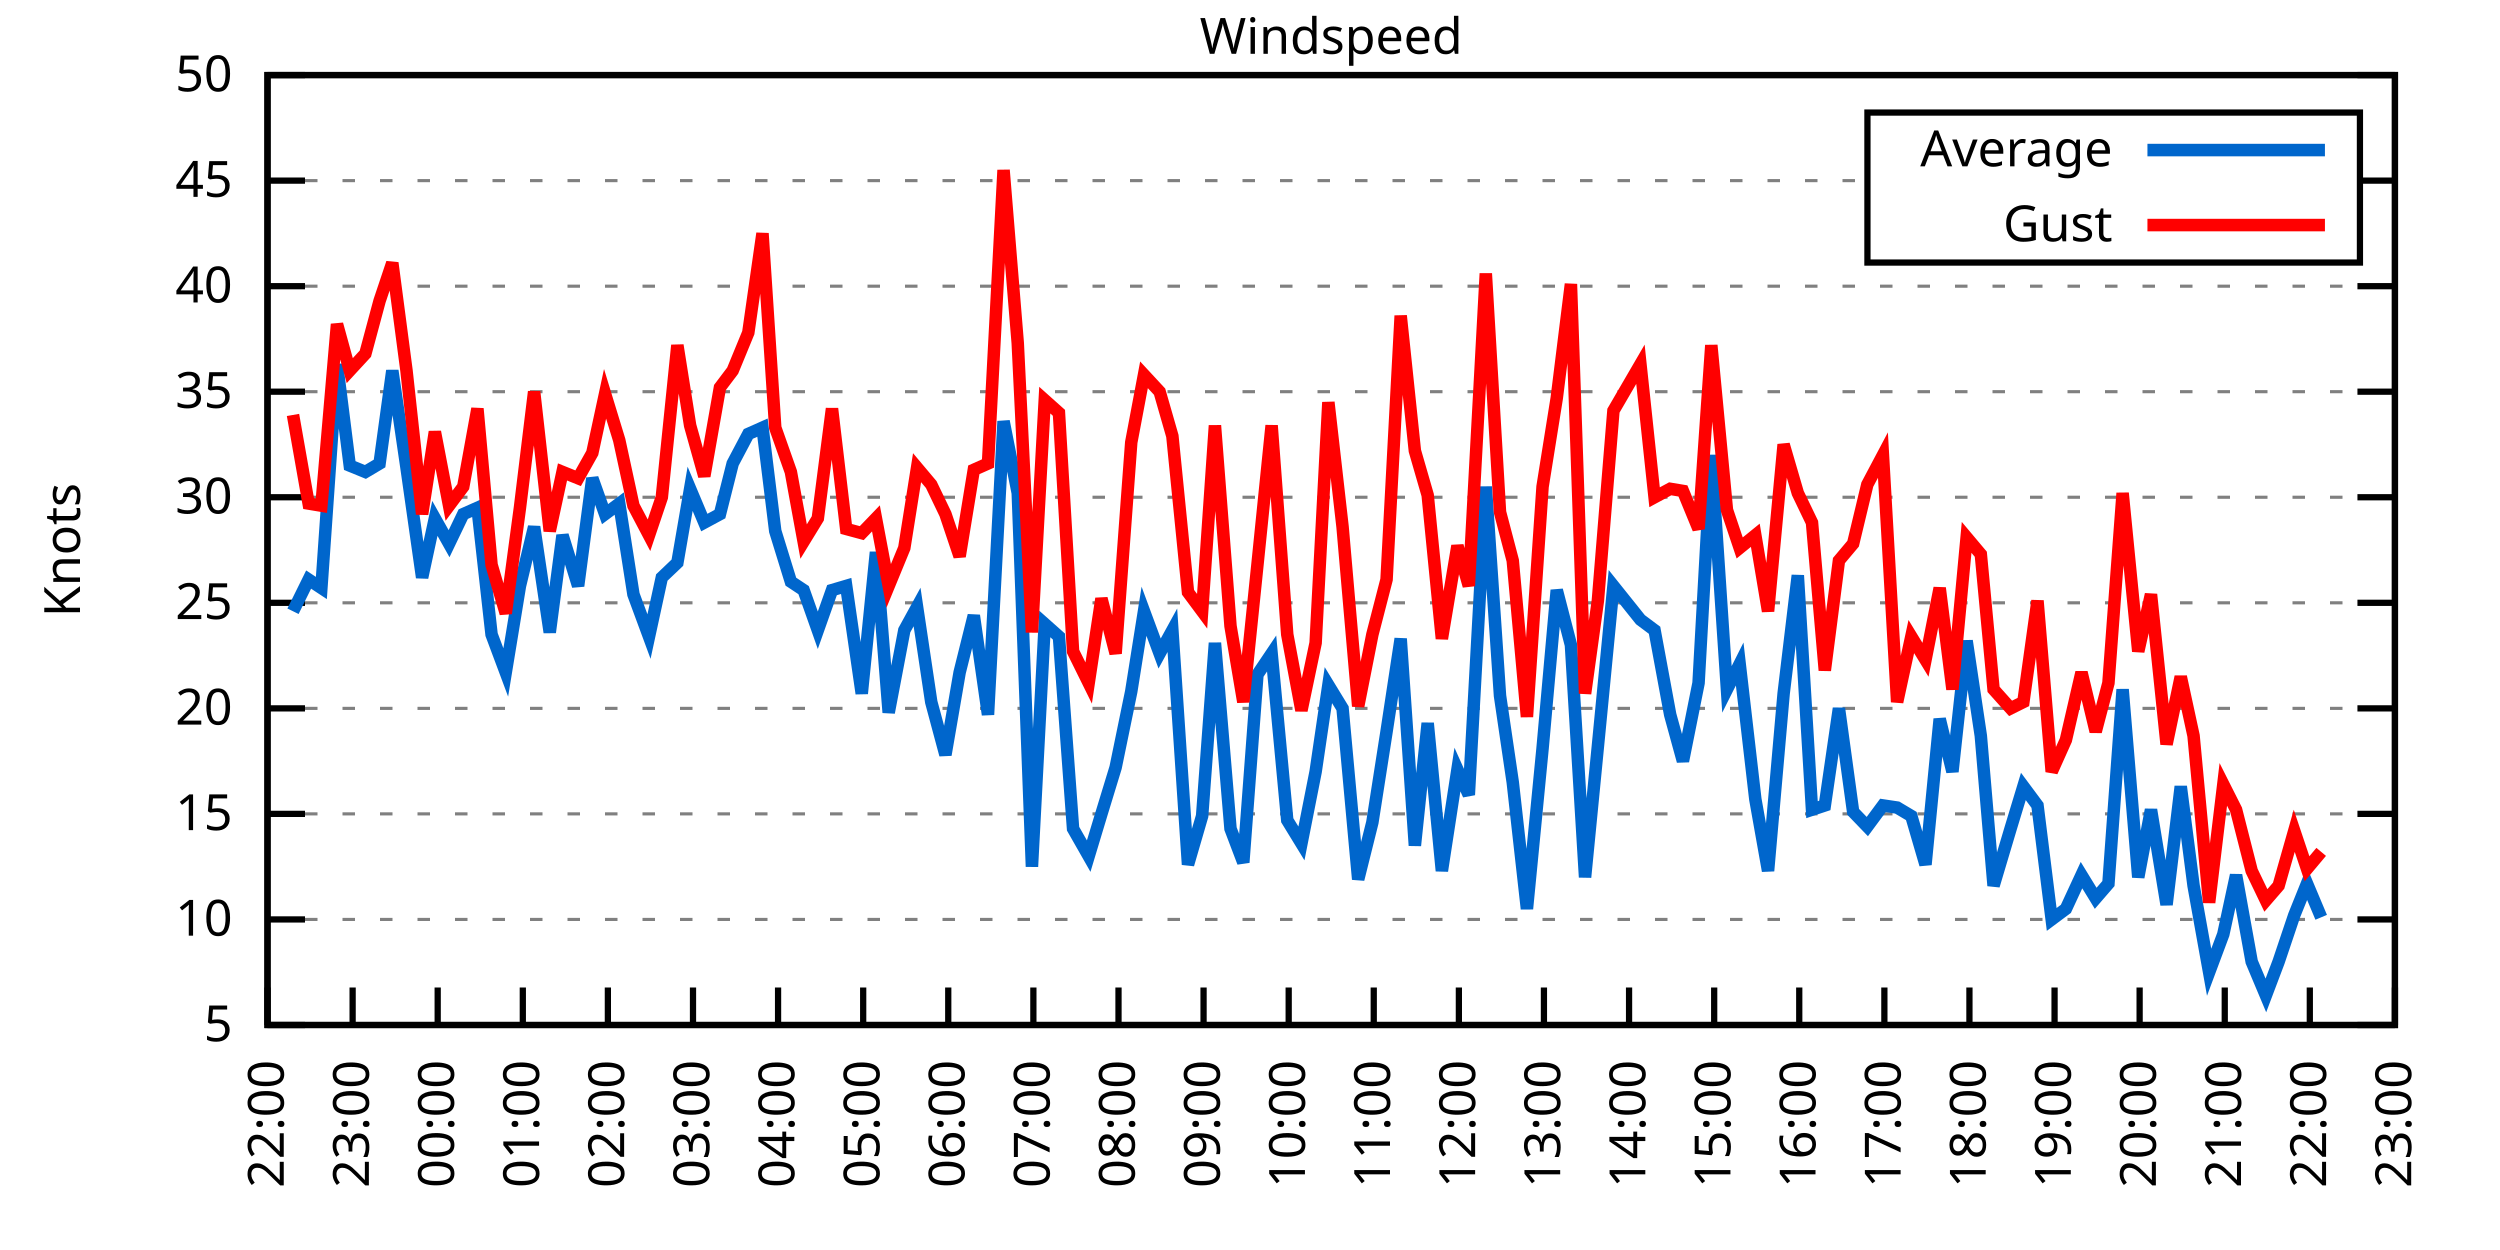
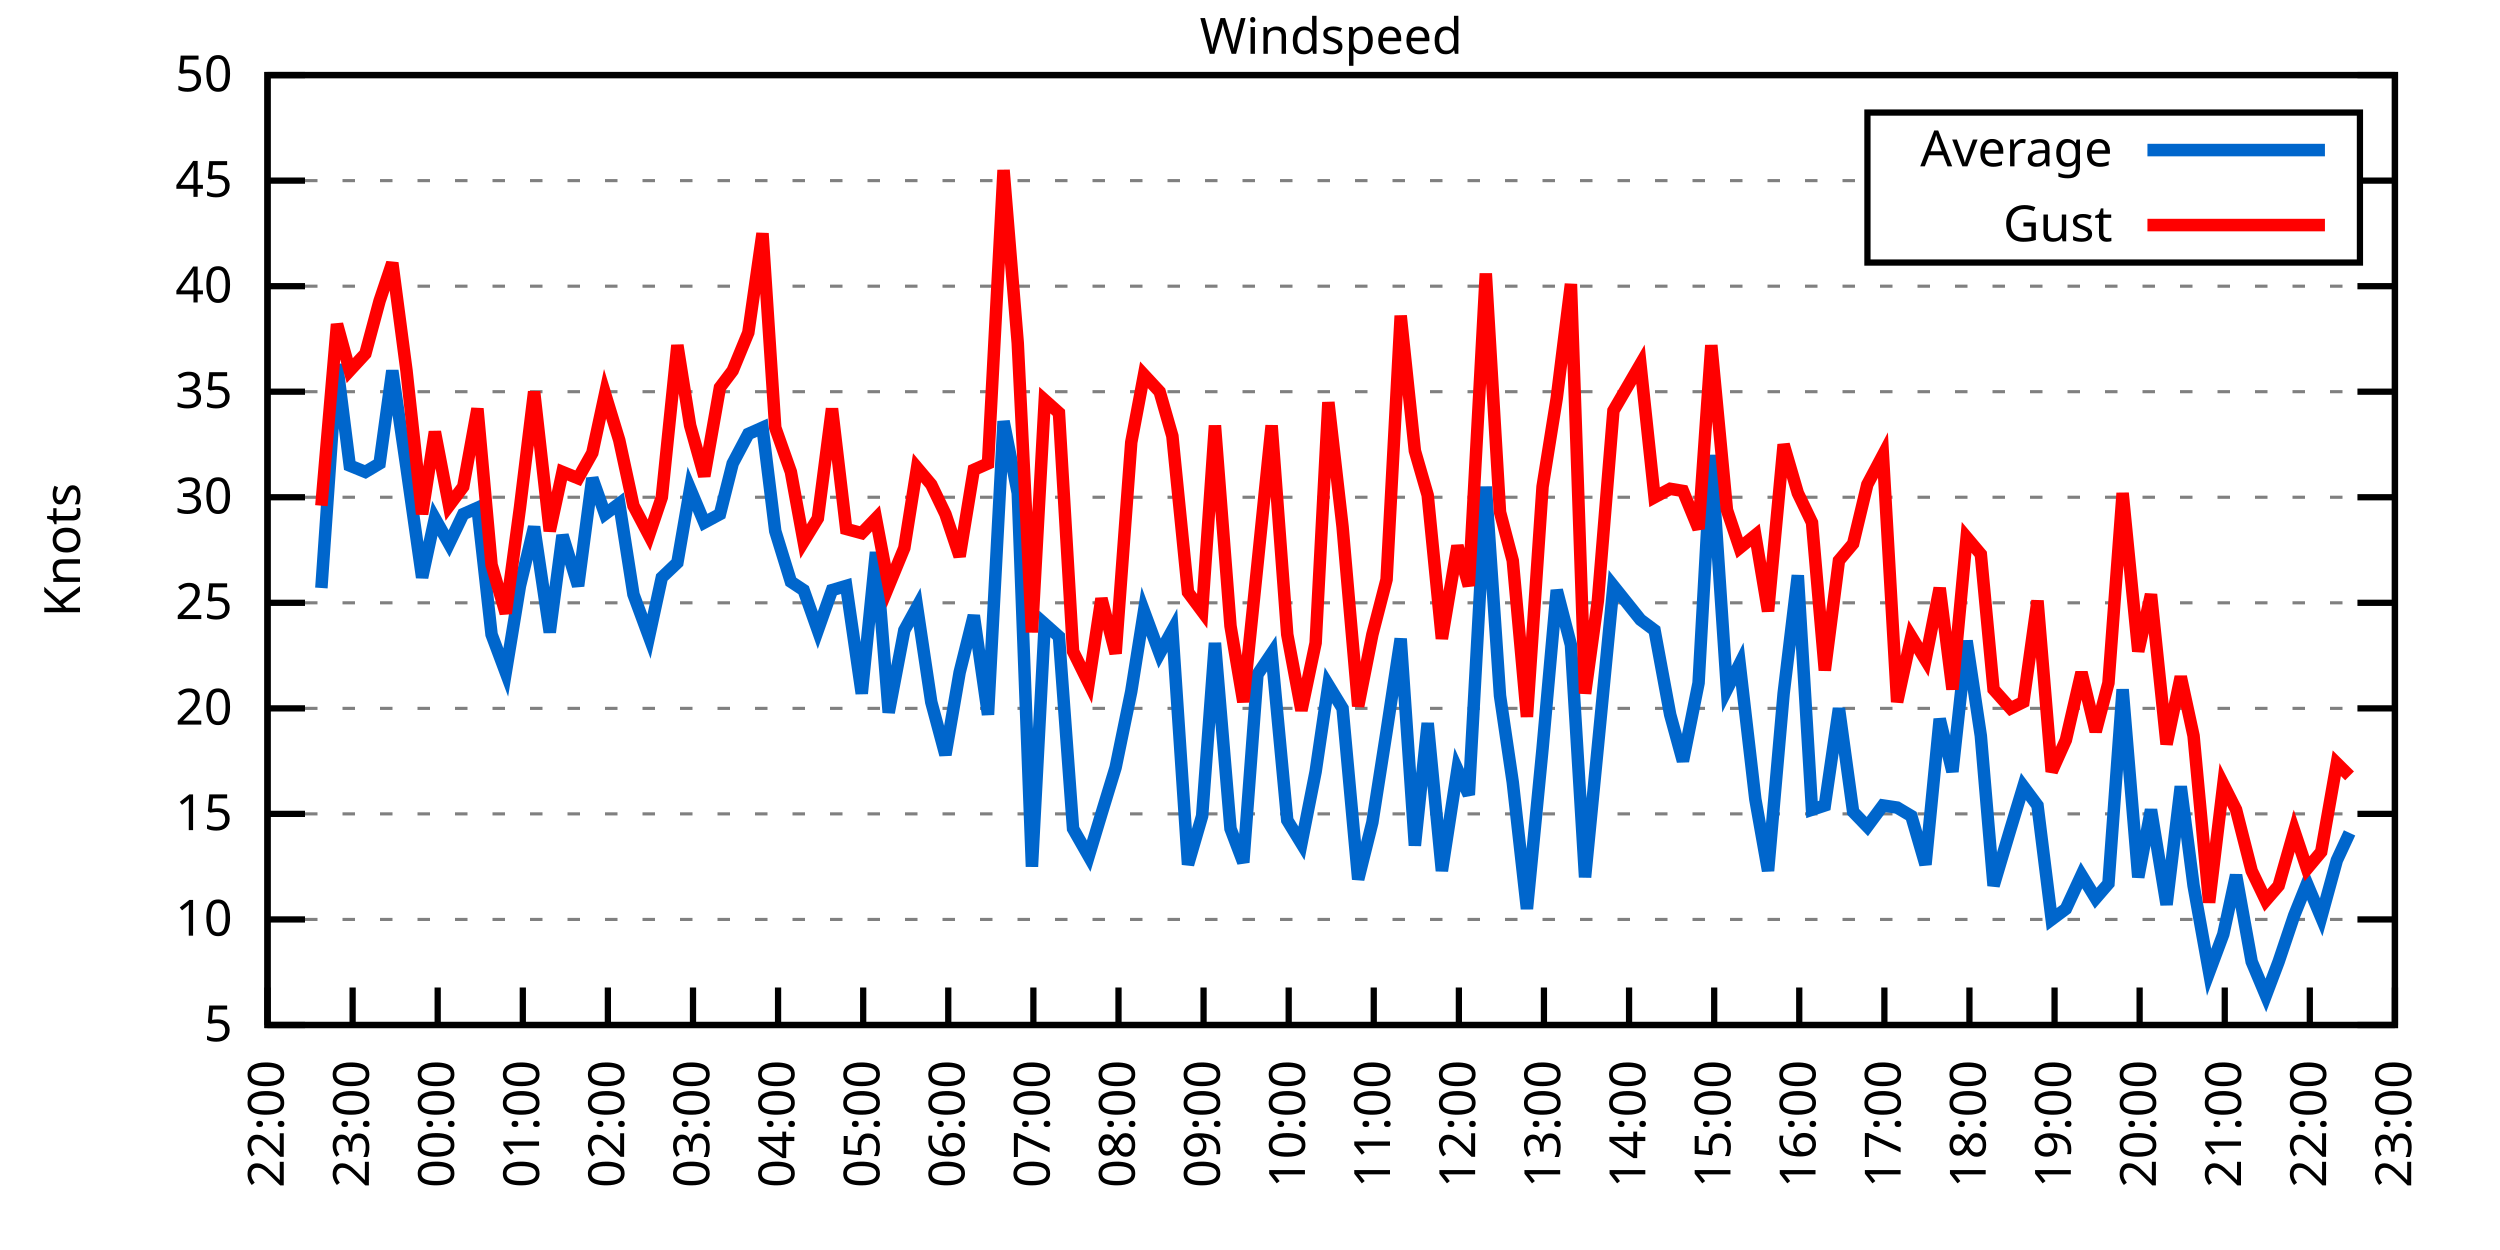
<svg xmlns="http://www.w3.org/2000/svg" xmlns:xlink="http://www.w3.org/1999/xlink" width="400" height="200" viewBox="0 0 400 200">
  <g id="gnuplot_canvas">
    <rect x="0" y="0" width="400" height="200" fill="none" />
    <defs>
      <circle id="gpDot" r="0.5" stroke-width="0.5" stroke="currentColor" />
      <path id="gpPt0" stroke-width="0.333" stroke="currentColor" d="M-1,0 h2 M0,-1 v2" />
      <path id="gpPt1" stroke-width="0.333" stroke="currentColor" d="M-1,-1 L1,1 M1,-1 L-1,1" />
      <path id="gpPt2" stroke-width="0.333" stroke="currentColor" d="M-1,0 L1,0 M0,-1 L0,1 M-1,-1 L1,1 M-1,1 L1,-1" />
      <rect id="gpPt3" stroke-width="0.333" stroke="currentColor" x="-1" y="-1" width="2" height="2" />
      <rect id="gpPt4" stroke-width="0.333" stroke="currentColor" fill="currentColor" x="-1" y="-1" width="2" height="2" />
      <circle id="gpPt5" stroke-width="0.333" stroke="currentColor" cx="0" cy="0" r="1" />
      <use xlink:href="#gpPt5" id="gpPt6" fill="currentColor" stroke="none" />
      <path id="gpPt7" stroke-width="0.333" stroke="currentColor" d="M0,-1.33 L-1.33,0.67 L1.33,0.67 z" />
      <use xlink:href="#gpPt7" id="gpPt8" fill="currentColor" stroke="none" />
      <use xlink:href="#gpPt7" id="gpPt9" stroke="currentColor" transform="rotate(180)" />
      <use xlink:href="#gpPt9" id="gpPt10" fill="currentColor" stroke="none" />
      <use xlink:href="#gpPt3" id="gpPt11" stroke="currentColor" transform="rotate(45)" />
      <use xlink:href="#gpPt11" id="gpPt12" fill="currentColor" stroke="none" />
      <path id="gpPt13" stroke-width="0.333" stroke="currentColor" d="M0,1.330 L1.265,0.411 L0.782,-1.067 L-0.782,-1.076 L-1.265,0.411 z" />
      <use xlink:href="#gpPt13" id="gpPt14" fill="currentColor" stroke="none" />
      <filter id="textbox" filterUnits="objectBoundingBox" x="0" y="0" height="1" width="1">
        <feFlood flood-color="white" flood-opacity="1" result="bgnd" />
        <feComposite in="SourceGraphic" in2="bgnd" operator="atop" />
      </filter>
      <filter id="greybox" filterUnits="objectBoundingBox" x="0" y="0" height="1" width="1">
        <feFlood flood-color="lightgrey" flood-opacity="1" result="grey" />
        <feComposite in="SourceGraphic" in2="grey" operator="atop" />
      </filter>
    </defs>
    <g fill="none" color="white" stroke="currentColor" stroke-width="1.00" stroke-linecap="butt" stroke-linejoin="miter">
</g>
    <g fill="none" color="black" stroke="currentColor" stroke-width="1.00" stroke-linecap="butt" stroke-linejoin="miter">
      <g stroke="none" shape-rendering="crispEdges">
        <polygon fill="rgb(255, 255, 255)" points="42.80,164.00 383.18,164.00 383.18,12.02 42.80,12.02 " />
      </g>
    </g>
    <g fill="none" color="black" stroke="currentColor" stroke-width="1.00" stroke-linecap="butt" stroke-linejoin="miter">
</g>
    <g fill="none" color="black" stroke="black" stroke-width="0.50" stroke-linecap="butt" stroke-linejoin="miter">
</g>
    <g fill="none" color="gray" stroke="currentColor" stroke-width="0.50" stroke-linecap="butt" stroke-linejoin="miter">
      <path stroke="gray" stroke-dasharray="2,4" class="gridline" d="M42.80,164.00 L383.19,164.00  " />
    </g>
    <g fill="none" color="gray" stroke="gray" stroke-width="1.00" stroke-linecap="butt" stroke-linejoin="miter">
</g>
    <g fill="none" color="black" stroke="currentColor" stroke-width="1.00" stroke-linecap="butt" stroke-linejoin="miter">
      <path stroke="black" d="M42.80,164.00 L48.80,164.00 M383.19,164.00 L377.19,164.00  " />
      <g transform="translate(37.20,166.60)" stroke="none" fill="black" font-family="Sans" font-size="8.00" text-anchor="end">
        <text>
          <tspan font-family="Sans"> 5</tspan>
        </text>
      </g>
    </g>
    <g fill="none" color="black" stroke="currentColor" stroke-width="1.00" stroke-linecap="butt" stroke-linejoin="miter">
</g>
    <g fill="none" color="black" stroke="black" stroke-width="0.50" stroke-linecap="butt" stroke-linejoin="miter">
</g>
    <g fill="none" color="gray" stroke="currentColor" stroke-width="0.50" stroke-linecap="butt" stroke-linejoin="miter">
      <path stroke="gray" stroke-dasharray="2,4" class="gridline" d="M42.80,147.11 L383.19,147.11  " />
    </g>
    <g fill="none" color="gray" stroke="gray" stroke-width="1.00" stroke-linecap="butt" stroke-linejoin="miter">
</g>
    <g fill="none" color="black" stroke="currentColor" stroke-width="1.00" stroke-linecap="butt" stroke-linejoin="miter">
      <path stroke="black" d="M42.80,147.11 L48.80,147.11 M383.19,147.11 L377.19,147.11  " />
      <g transform="translate(37.20,149.71)" stroke="none" fill="black" font-family="Sans" font-size="8.00" text-anchor="end">
        <text>
          <tspan font-family="Sans"> 10</tspan>
        </text>
      </g>
    </g>
    <g fill="none" color="black" stroke="currentColor" stroke-width="1.00" stroke-linecap="butt" stroke-linejoin="miter">
</g>
    <g fill="none" color="black" stroke="black" stroke-width="0.50" stroke-linecap="butt" stroke-linejoin="miter">
</g>
    <g fill="none" color="gray" stroke="currentColor" stroke-width="0.50" stroke-linecap="butt" stroke-linejoin="miter">
      <path stroke="gray" stroke-dasharray="2,4" class="gridline" d="M42.80,130.22 L383.19,130.22  " />
    </g>
    <g fill="none" color="gray" stroke="gray" stroke-width="1.00" stroke-linecap="butt" stroke-linejoin="miter">
</g>
    <g fill="none" color="black" stroke="currentColor" stroke-width="1.00" stroke-linecap="butt" stroke-linejoin="miter">
      <path stroke="black" d="M42.80,130.22 L48.80,130.22 M383.19,130.22 L377.19,130.22  " />
      <g transform="translate(37.20,132.82)" stroke="none" fill="black" font-family="Sans" font-size="8.00" text-anchor="end">
        <text>
          <tspan font-family="Sans"> 15</tspan>
        </text>
      </g>
    </g>
    <g fill="none" color="black" stroke="currentColor" stroke-width="1.00" stroke-linecap="butt" stroke-linejoin="miter">
</g>
    <g fill="none" color="black" stroke="black" stroke-width="0.50" stroke-linecap="butt" stroke-linejoin="miter">
</g>
    <g fill="none" color="gray" stroke="currentColor" stroke-width="0.50" stroke-linecap="butt" stroke-linejoin="miter">
      <path stroke="gray" stroke-dasharray="2,4" class="gridline" d="M42.80,113.34 L383.19,113.34  " />
    </g>
    <g fill="none" color="gray" stroke="gray" stroke-width="1.00" stroke-linecap="butt" stroke-linejoin="miter">
</g>
    <g fill="none" color="black" stroke="currentColor" stroke-width="1.00" stroke-linecap="butt" stroke-linejoin="miter">
      <path stroke="black" d="M42.80,113.34 L48.80,113.34 M383.19,113.34 L377.19,113.34  " />
      <g transform="translate(37.20,115.94)" stroke="none" fill="black" font-family="Sans" font-size="8.00" text-anchor="end">
        <text>
          <tspan font-family="Sans"> 20</tspan>
        </text>
      </g>
    </g>
    <g fill="none" color="black" stroke="currentColor" stroke-width="1.00" stroke-linecap="butt" stroke-linejoin="miter">
</g>
    <g fill="none" color="black" stroke="black" stroke-width="0.50" stroke-linecap="butt" stroke-linejoin="miter">
</g>
    <g fill="none" color="gray" stroke="currentColor" stroke-width="0.50" stroke-linecap="butt" stroke-linejoin="miter">
      <path stroke="gray" stroke-dasharray="2,4" class="gridline" d="M42.80,96.45 L383.19,96.45  " />
    </g>
    <g fill="none" color="gray" stroke="gray" stroke-width="1.00" stroke-linecap="butt" stroke-linejoin="miter">
</g>
    <g fill="none" color="black" stroke="currentColor" stroke-width="1.00" stroke-linecap="butt" stroke-linejoin="miter">
      <path stroke="black" d="M42.80,96.45 L48.80,96.45 M383.19,96.45 L377.19,96.45  " />
      <g transform="translate(37.20,99.05)" stroke="none" fill="black" font-family="Sans" font-size="8.00" text-anchor="end">
        <text>
          <tspan font-family="Sans"> 25</tspan>
        </text>
      </g>
    </g>
    <g fill="none" color="black" stroke="currentColor" stroke-width="1.00" stroke-linecap="butt" stroke-linejoin="miter">
</g>
    <g fill="none" color="black" stroke="black" stroke-width="0.50" stroke-linecap="butt" stroke-linejoin="miter">
</g>
    <g fill="none" color="gray" stroke="currentColor" stroke-width="0.50" stroke-linecap="butt" stroke-linejoin="miter">
      <path stroke="gray" stroke-dasharray="2,4" class="gridline" d="M42.80,79.56 L383.19,79.56  " />
    </g>
    <g fill="none" color="gray" stroke="gray" stroke-width="1.00" stroke-linecap="butt" stroke-linejoin="miter">
</g>
    <g fill="none" color="black" stroke="currentColor" stroke-width="1.00" stroke-linecap="butt" stroke-linejoin="miter">
      <path stroke="black" d="M42.80,79.56 L48.80,79.56 M383.19,79.56 L377.19,79.56  " />
      <g transform="translate(37.20,82.16)" stroke="none" fill="black" font-family="Sans" font-size="8.00" text-anchor="end">
        <text>
          <tspan font-family="Sans"> 30</tspan>
        </text>
      </g>
    </g>
    <g fill="none" color="black" stroke="currentColor" stroke-width="1.00" stroke-linecap="butt" stroke-linejoin="miter">
</g>
    <g fill="none" color="black" stroke="black" stroke-width="0.50" stroke-linecap="butt" stroke-linejoin="miter">
</g>
    <g fill="none" color="gray" stroke="currentColor" stroke-width="0.50" stroke-linecap="butt" stroke-linejoin="miter">
      <path stroke="gray" stroke-dasharray="2,4" class="gridline" d="M42.80,62.67 L383.19,62.67  " />
    </g>
    <g fill="none" color="gray" stroke="gray" stroke-width="1.00" stroke-linecap="butt" stroke-linejoin="miter">
</g>
    <g fill="none" color="black" stroke="currentColor" stroke-width="1.00" stroke-linecap="butt" stroke-linejoin="miter">
      <path stroke="black" d="M42.80,62.67 L48.80,62.67 M383.19,62.67 L377.19,62.67  " />
      <g transform="translate(37.20,65.27)" stroke="none" fill="black" font-family="Sans" font-size="8.00" text-anchor="end">
        <text>
          <tspan font-family="Sans"> 35</tspan>
        </text>
      </g>
    </g>
    <g fill="none" color="black" stroke="currentColor" stroke-width="1.00" stroke-linecap="butt" stroke-linejoin="miter">
</g>
    <g fill="none" color="black" stroke="black" stroke-width="0.50" stroke-linecap="butt" stroke-linejoin="miter">
</g>
    <g fill="none" color="gray" stroke="currentColor" stroke-width="0.50" stroke-linecap="butt" stroke-linejoin="miter">
      <path stroke="gray" stroke-dasharray="2,4" class="gridline" d="M42.80,45.79 L383.19,45.79  " />
    </g>
    <g fill="none" color="gray" stroke="gray" stroke-width="1.00" stroke-linecap="butt" stroke-linejoin="miter">
</g>
    <g fill="none" color="black" stroke="currentColor" stroke-width="1.00" stroke-linecap="butt" stroke-linejoin="miter">
      <path stroke="black" d="M42.80,45.79 L48.80,45.79 M383.19,45.79 L377.19,45.79  " />
      <g transform="translate(37.20,48.39)" stroke="none" fill="black" font-family="Sans" font-size="8.00" text-anchor="end">
        <text>
          <tspan font-family="Sans"> 40</tspan>
        </text>
      </g>
    </g>
    <g fill="none" color="black" stroke="currentColor" stroke-width="1.00" stroke-linecap="butt" stroke-linejoin="miter">
</g>
    <g fill="none" color="black" stroke="black" stroke-width="0.50" stroke-linecap="butt" stroke-linejoin="miter">
</g>
    <g fill="none" color="gray" stroke="currentColor" stroke-width="0.50" stroke-linecap="butt" stroke-linejoin="miter">
      <path stroke="gray" stroke-dasharray="2,4" class="gridline" d="M42.80,28.90 L298.79,28.90 M377.59,28.90 L383.19,28.90  " />
    </g>
    <g fill="none" color="gray" stroke="gray" stroke-width="1.00" stroke-linecap="butt" stroke-linejoin="miter">
</g>
    <g fill="none" color="black" stroke="currentColor" stroke-width="1.00" stroke-linecap="butt" stroke-linejoin="miter">
      <path stroke="black" d="M42.80,28.90 L48.80,28.90 M383.19,28.90 L377.19,28.90  " />
      <g transform="translate(37.20,31.50)" stroke="none" fill="black" font-family="Sans" font-size="8.00" text-anchor="end">
        <text>
          <tspan font-family="Sans"> 45</tspan>
        </text>
      </g>
    </g>
    <g fill="none" color="black" stroke="currentColor" stroke-width="1.00" stroke-linecap="butt" stroke-linejoin="miter">
</g>
    <g fill="none" color="black" stroke="black" stroke-width="0.50" stroke-linecap="butt" stroke-linejoin="miter">
</g>
    <g fill="none" color="gray" stroke="currentColor" stroke-width="0.50" stroke-linecap="butt" stroke-linejoin="miter">
      <path stroke="gray" stroke-dasharray="2,4" class="gridline" d="M42.80,12.01 L383.19,12.01  " />
    </g>
    <g fill="none" color="gray" stroke="gray" stroke-width="1.00" stroke-linecap="butt" stroke-linejoin="miter">
</g>
    <g fill="none" color="black" stroke="currentColor" stroke-width="1.00" stroke-linecap="butt" stroke-linejoin="miter">
      <path stroke="black" d="M42.80,12.01 L48.80,12.01 M383.19,12.01 L377.19,12.01  " />
      <g transform="translate(37.20,14.61)" stroke="none" fill="black" font-family="Sans" font-size="8.00" text-anchor="end">
        <text>
          <tspan font-family="Sans"> 50</tspan>
        </text>
      </g>
    </g>
    <g fill="none" color="black" stroke="currentColor" stroke-width="1.00" stroke-linecap="butt" stroke-linejoin="miter">
      <path stroke="black" d="M42.80,164.00 L42.80,158.00  " />
      <g transform="translate(45.40,169.60) rotate(270.00)" stroke="none" fill="black" font-family="Sans" font-size="8.00" text-anchor="end">
        <text>
          <tspan font-family="Sans">22:00</tspan>
        </text>
      </g>
    </g>
    <g fill="none" color="black" stroke="currentColor" stroke-width="1.00" stroke-linecap="butt" stroke-linejoin="miter">
      <path stroke="black" d="M56.42,164.00 L56.42,158.00  " />
      <g transform="translate(59.02,169.60) rotate(270.00)" stroke="none" fill="black" font-family="Sans" font-size="8.00" text-anchor="end">
        <text>
          <tspan font-family="Sans">23:00</tspan>
        </text>
      </g>
    </g>
    <g fill="none" color="black" stroke="currentColor" stroke-width="1.00" stroke-linecap="butt" stroke-linejoin="miter">
      <path stroke="black" d="M70.03,164.00 L70.03,158.00  " />
      <g transform="translate(72.63,169.60) rotate(270.00)" stroke="none" fill="black" font-family="Sans" font-size="8.00" text-anchor="end">
        <text>
          <tspan font-family="Sans">00:00</tspan>
        </text>
      </g>
    </g>
    <g fill="none" color="black" stroke="currentColor" stroke-width="1.00" stroke-linecap="butt" stroke-linejoin="miter">
      <path stroke="black" d="M83.65,164.00 L83.65,158.00  " />
      <g transform="translate(86.25,169.60) rotate(270.00)" stroke="none" fill="black" font-family="Sans" font-size="8.00" text-anchor="end">
        <text>
          <tspan font-family="Sans">01:00</tspan>
        </text>
      </g>
    </g>
    <g fill="none" color="black" stroke="currentColor" stroke-width="1.00" stroke-linecap="butt" stroke-linejoin="miter">
      <path stroke="black" d="M97.26,164.00 L97.26,158.00  " />
      <g transform="translate(99.86,169.60) rotate(270.00)" stroke="none" fill="black" font-family="Sans" font-size="8.00" text-anchor="end">
        <text>
          <tspan font-family="Sans">02:00</tspan>
        </text>
      </g>
    </g>
    <g fill="none" color="black" stroke="currentColor" stroke-width="1.00" stroke-linecap="butt" stroke-linejoin="miter">
      <path stroke="black" d="M110.88,164.00 L110.88,158.00  " />
      <g transform="translate(113.48,169.60) rotate(270.00)" stroke="none" fill="black" font-family="Sans" font-size="8.00" text-anchor="end">
        <text>
          <tspan font-family="Sans">03:00</tspan>
        </text>
      </g>
    </g>
    <g fill="none" color="black" stroke="currentColor" stroke-width="1.00" stroke-linecap="butt" stroke-linejoin="miter">
      <path stroke="black" d="M124.49,164.00 L124.49,158.00  " />
      <g transform="translate(127.09,169.60) rotate(270.00)" stroke="none" fill="black" font-family="Sans" font-size="8.00" text-anchor="end">
        <text>
          <tspan font-family="Sans">04:00</tspan>
        </text>
      </g>
    </g>
    <g fill="none" color="black" stroke="currentColor" stroke-width="1.00" stroke-linecap="butt" stroke-linejoin="miter">
      <path stroke="black" d="M138.11,164.00 L138.11,158.00  " />
      <g transform="translate(140.71,169.60) rotate(270.00)" stroke="none" fill="black" font-family="Sans" font-size="8.00" text-anchor="end">
        <text>
          <tspan font-family="Sans">05:00</tspan>
        </text>
      </g>
    </g>
    <g fill="none" color="black" stroke="currentColor" stroke-width="1.00" stroke-linecap="butt" stroke-linejoin="miter">
      <path stroke="black" d="M151.72,164.00 L151.72,158.00  " />
      <g transform="translate(154.32,169.60) rotate(270.00)" stroke="none" fill="black" font-family="Sans" font-size="8.00" text-anchor="end">
        <text>
          <tspan font-family="Sans">06:00</tspan>
        </text>
      </g>
    </g>
    <g fill="none" color="black" stroke="currentColor" stroke-width="1.00" stroke-linecap="butt" stroke-linejoin="miter">
      <path stroke="black" d="M165.34,164.00 L165.34,158.00  " />
      <g transform="translate(167.94,169.60) rotate(270.00)" stroke="none" fill="black" font-family="Sans" font-size="8.00" text-anchor="end">
        <text>
          <tspan font-family="Sans">07:00</tspan>
        </text>
      </g>
    </g>
    <g fill="none" color="black" stroke="currentColor" stroke-width="1.00" stroke-linecap="butt" stroke-linejoin="miter">
      <path stroke="black" d="M178.96,164.00 L178.96,158.00  " />
      <g transform="translate(181.56,169.60) rotate(270.00)" stroke="none" fill="black" font-family="Sans" font-size="8.00" text-anchor="end">
        <text>
          <tspan font-family="Sans">08:00</tspan>
        </text>
      </g>
    </g>
    <g fill="none" color="black" stroke="currentColor" stroke-width="1.00" stroke-linecap="butt" stroke-linejoin="miter">
      <path stroke="black" d="M192.57,164.00 L192.57,158.00  " />
      <g transform="translate(195.17,169.60) rotate(270.00)" stroke="none" fill="black" font-family="Sans" font-size="8.00" text-anchor="end">
        <text>
          <tspan font-family="Sans">09:00</tspan>
        </text>
      </g>
    </g>
    <g fill="none" color="black" stroke="currentColor" stroke-width="1.00" stroke-linecap="butt" stroke-linejoin="miter">
      <path stroke="black" d="M206.19,164.00 L206.19,158.00  " />
      <g transform="translate(208.79,169.60) rotate(270.00)" stroke="none" fill="black" font-family="Sans" font-size="8.00" text-anchor="end">
        <text>
          <tspan font-family="Sans">10:00</tspan>
        </text>
      </g>
    </g>
    <g fill="none" color="black" stroke="currentColor" stroke-width="1.00" stroke-linecap="butt" stroke-linejoin="miter">
      <path stroke="black" d="M219.80,164.00 L219.80,158.00  " />
      <g transform="translate(222.40,169.60) rotate(270.00)" stroke="none" fill="black" font-family="Sans" font-size="8.00" text-anchor="end">
        <text>
          <tspan font-family="Sans">11:00</tspan>
        </text>
      </g>
    </g>
    <g fill="none" color="black" stroke="currentColor" stroke-width="1.00" stroke-linecap="butt" stroke-linejoin="miter">
      <path stroke="black" d="M233.42,164.00 L233.42,158.00  " />
      <g transform="translate(236.02,169.60) rotate(270.00)" stroke="none" fill="black" font-family="Sans" font-size="8.00" text-anchor="end">
        <text>
          <tspan font-family="Sans">12:00</tspan>
        </text>
      </g>
    </g>
    <g fill="none" color="black" stroke="currentColor" stroke-width="1.00" stroke-linecap="butt" stroke-linejoin="miter">
      <path stroke="black" d="M247.03,164.00 L247.03,158.00  " />
      <g transform="translate(249.63,169.60) rotate(270.00)" stroke="none" fill="black" font-family="Sans" font-size="8.00" text-anchor="end">
        <text>
          <tspan font-family="Sans">13:00</tspan>
        </text>
      </g>
    </g>
    <g fill="none" color="black" stroke="currentColor" stroke-width="1.00" stroke-linecap="butt" stroke-linejoin="miter">
      <path stroke="black" d="M260.65,164.00 L260.65,158.00  " />
      <g transform="translate(263.25,169.60) rotate(270.00)" stroke="none" fill="black" font-family="Sans" font-size="8.00" text-anchor="end">
        <text>
          <tspan font-family="Sans">14:00</tspan>
        </text>
      </g>
    </g>
    <g fill="none" color="black" stroke="currentColor" stroke-width="1.00" stroke-linecap="butt" stroke-linejoin="miter">
      <path stroke="black" d="M274.27,164.00 L274.27,158.00  " />
      <g transform="translate(276.87,169.60) rotate(270.00)" stroke="none" fill="black" font-family="Sans" font-size="8.00" text-anchor="end">
        <text>
          <tspan font-family="Sans">15:00</tspan>
        </text>
      </g>
    </g>
    <g fill="none" color="black" stroke="currentColor" stroke-width="1.00" stroke-linecap="butt" stroke-linejoin="miter">
      <path stroke="black" d="M287.88,164.00 L287.88,158.00  " />
      <g transform="translate(290.48,169.60) rotate(270.00)" stroke="none" fill="black" font-family="Sans" font-size="8.00" text-anchor="end">
        <text>
          <tspan font-family="Sans">16:00</tspan>
        </text>
      </g>
    </g>
    <g fill="none" color="black" stroke="currentColor" stroke-width="1.00" stroke-linecap="butt" stroke-linejoin="miter">
      <path stroke="black" d="M301.50,164.00 L301.50,158.00  " />
      <g transform="translate(304.10,169.60) rotate(270.00)" stroke="none" fill="black" font-family="Sans" font-size="8.00" text-anchor="end">
        <text>
          <tspan font-family="Sans">17:00</tspan>
        </text>
      </g>
    </g>
    <g fill="none" color="black" stroke="currentColor" stroke-width="1.00" stroke-linecap="butt" stroke-linejoin="miter">
      <path stroke="black" d="M315.11,164.00 L315.11,158.00  " />
      <g transform="translate(317.71,169.60) rotate(270.00)" stroke="none" fill="black" font-family="Sans" font-size="8.00" text-anchor="end">
        <text>
          <tspan font-family="Sans">18:00</tspan>
        </text>
      </g>
    </g>
    <g fill="none" color="black" stroke="currentColor" stroke-width="1.00" stroke-linecap="butt" stroke-linejoin="miter">
      <path stroke="black" d="M328.73,164.00 L328.73,158.00  " />
      <g transform="translate(331.33,169.60) rotate(270.00)" stroke="none" fill="black" font-family="Sans" font-size="8.00" text-anchor="end">
        <text>
          <tspan font-family="Sans">19:00</tspan>
        </text>
      </g>
    </g>
    <g fill="none" color="black" stroke="currentColor" stroke-width="1.00" stroke-linecap="butt" stroke-linejoin="miter">
      <path stroke="black" d="M342.34,164.00 L342.34,158.00  " />
      <g transform="translate(344.94,169.60) rotate(270.00)" stroke="none" fill="black" font-family="Sans" font-size="8.00" text-anchor="end">
        <text>
          <tspan font-family="Sans">20:00</tspan>
        </text>
      </g>
    </g>
    <g fill="none" color="black" stroke="currentColor" stroke-width="1.00" stroke-linecap="butt" stroke-linejoin="miter">
      <path stroke="black" d="M355.96,164.00 L355.96,158.00  " />
      <g transform="translate(358.56,169.60) rotate(270.00)" stroke="none" fill="black" font-family="Sans" font-size="8.00" text-anchor="end">
        <text>
          <tspan font-family="Sans">21:00</tspan>
        </text>
      </g>
    </g>
    <g fill="none" color="black" stroke="currentColor" stroke-width="1.00" stroke-linecap="butt" stroke-linejoin="miter">
      <path stroke="black" d="M369.57,164.00 L369.57,158.00  " />
      <g transform="translate(372.17,169.60) rotate(270.00)" stroke="none" fill="black" font-family="Sans" font-size="8.00" text-anchor="end">
        <text>
          <tspan font-family="Sans">22:00</tspan>
        </text>
      </g>
    </g>
    <g fill="none" color="black" stroke="currentColor" stroke-width="1.00" stroke-linecap="butt" stroke-linejoin="miter">
      <path stroke="black" d="M383.19,164.00 L383.19,158.00  " />
      <g transform="translate(385.79,169.60) rotate(270.00)" stroke="none" fill="black" font-family="Sans" font-size="8.00" text-anchor="end">
        <text>
          <tspan font-family="Sans">23:00</tspan>
        </text>
      </g>
    </g>
    <g fill="none" color="black" stroke="currentColor" stroke-width="1.00" stroke-linecap="butt" stroke-linejoin="miter">
</g>
    <g fill="none" color="black" stroke="currentColor" stroke-width="1.00" stroke-linecap="butt" stroke-linejoin="miter">
      <path stroke="black" d="M42.80,12.01 L42.80,164.00 L383.19,164.00 L383.19,12.01 L42.80,12.01 Z  " />
    </g>
    <g fill="none" color="black" stroke="currentColor" stroke-width="1.00" stroke-linecap="butt" stroke-linejoin="miter">
</g>
    <g fill="none" color="black" stroke="currentColor" stroke-width="1.00" stroke-linecap="butt" stroke-linejoin="miter">
      <path stroke="black" d="M298.79,42.01 L298.79,18.01 L377.59,18.01 L377.59,42.01 L298.79,42.01 Z  " />
    </g>
    <g id="Windspeed_plot_1">
      <g fill="none" color="white" stroke="black" stroke-width="2.00" stroke-linecap="butt" stroke-linejoin="miter">
</g>
      <g fill="none" color="black" stroke="currentColor" stroke-width="2.00" stroke-linecap="butt" stroke-linejoin="miter">
        <g transform="translate(337.99,26.61)" stroke="none" fill="black" font-family="Sans" font-size="8.00" text-anchor="end">
          <text>
            <tspan font-family="Sans">Average</tspan>
          </text>
        </g>
      </g>
      <g fill="none" color="black" stroke="currentColor" stroke-width="2.00" stroke-linecap="butt" stroke-linejoin="miter">
-         <path stroke="rgb(  0, 102, 204)" d="M343.59,24.01 L371.99,24.01 M46.88,97.80 L49.38,92.73 L51.42,94.08 L53.92,58.28 L55.96,74.49 L58.46,75.51   L60.73,74.16 L62.77,59.30 L65.04,74.83 L67.54,92.40 L69.58,82.94 L71.85,86.99 L74.12,82.26 L76.39,81.25   L78.65,101.52 L80.92,107.59 L83.19,93.75 L85.46,84.29 L87.96,101.18 L90.00,85.64 L92.50,93.75 L94.77,76.52   L96.81,82.26 L99.08,80.57 L101.35,95.10 L103.84,101.85 L105.89,92.40 L108.38,90.03 L110.42,78.21 L112.69,83.61   L115.19,82.26 L117.23,74.16 L119.73,69.43 L122.00,68.42 L124.04,84.97 L126.54,93.07 L128.58,94.42 L130.85,100.84   L133.12,94.42 L135.39,93.75 L137.88,110.97 L140.15,88.34 L142.19,114.01 L144.69,100.84 L146.73,97.12 L149.00,112.32   L151.27,120.77 L153.54,107.59 L155.81,98.48 L158.08,114.35 L160.57,67.40 L162.84,78.89 L165.11,138.67 L167.16,99.83   L169.43,101.85 L171.69,132.59 L174.19,136.98 L176.23,130.22 L178.50,122.79 L181.00,110.63 L183.04,97.80 L185.54,104.56   L187.58,100.84 L190.08,138.33 L192.34,130.56 L194.39,102.87 L196.88,132.59 L198.93,137.99 L201.19,107.93 L203.46,104.56   L205.96,131.24 L208.23,134.95 L210.50,123.47 L212.54,109.62 L214.81,113.34 L217.31,140.69 L219.58,131.58 L221.85,117.05   L224.11,102.19 L226.38,135.29 L228.43,115.70 L230.70,139.34 L233.19,123.13 L235.01,127.18 L237.73,77.87 L240.00,111.31   L242.04,125.16 L244.31,145.42 L246.81,119.75 L249.08,94.42 L251.35,103.20 L253.61,140.36 L255.66,119.42 L258.15,93.75   L262.47,99.15 L264.73,100.84 L267.23,114.35 L269.27,121.78 L271.77,109.28 L273.81,72.81 L276.31,110.30 L278.35,106.24   L280.85,127.86 L282.89,139.34 L285.38,110.97 L287.65,92.06 L289.92,129.55 L291.97,128.87 L294.23,113.34 L296.50,129.89   L298.77,132.25 L301.27,128.87 L303.54,129.21 L305.81,130.56 L308.08,138.33 L310.35,115.03 L312.39,123.47 L314.66,102.53   L316.93,117.73 L318.97,141.71 L321.69,132.59 L323.74,125.83 L326.00,128.87 L328.27,147.11 L330.54,145.42 L333.04,140.02   L335.31,143.73 L337.35,141.37 L339.62,110.30 L342.12,140.36 L344.16,129.55 L346.65,144.75 L348.92,125.83 L350.97,141.71   L353.46,155.56 L355.73,149.48 L357.77,140.02 L360.27,153.87 L362.54,159.27 L364.58,153.87 L367.08,146.44 L369.12,141.37   L371.39,146.77  " />
+         <path stroke="rgb(  0, 102, 204)" d="M343.59,24.01 L371.99,24.01 M51.42,94.08 L53.92,58.28 L55.96,74.49 L58.46,75.51 L60.73,74.16 L62.77,59.30   L65.04,74.83 L67.54,92.40 L69.58,82.94 L71.85,86.99 L74.12,82.26 L76.39,81.25 L78.65,101.52 L80.92,107.59   L83.19,93.75 L85.46,84.29 L87.96,101.18 L90.00,85.64 L92.50,93.75 L94.77,76.52 L96.81,82.26 L99.08,80.57   L101.35,95.10 L103.84,101.85 L105.89,92.40 L108.38,90.03 L110.42,78.21 L112.69,83.61 L115.19,82.26 L117.23,74.16   L119.73,69.43 L122.00,68.42 L124.04,84.97 L126.54,93.07 L128.58,94.42 L130.85,100.84 L133.12,94.42 L135.39,93.75   L137.88,110.97 L140.15,88.34 L142.19,114.01 L144.69,100.84 L146.73,97.12 L149.00,112.32 L151.27,120.77 L153.54,107.59   L155.81,98.48 L158.08,114.35 L160.57,67.40 L162.84,78.89 L165.11,138.67 L167.16,99.83 L169.43,101.85 L171.69,132.59   L174.19,136.98 L176.23,130.22 L178.50,122.79 L181.00,110.63 L183.04,97.80 L185.54,104.56 L187.58,100.84 L190.08,138.33   L192.34,130.56 L194.39,102.87 L196.88,132.59 L198.93,137.99 L201.19,107.93 L203.46,104.56 L205.96,131.24 L208.23,134.95   L210.50,123.47 L212.54,109.62 L214.81,113.34 L217.31,140.69 L219.58,131.58 L221.85,117.05 L224.11,102.19 L226.38,135.29   L228.43,115.70 L230.70,139.34 L233.19,123.13 L235.01,127.18 L237.73,77.87 L240.00,111.31 L242.04,125.16 L244.31,145.42   L246.81,119.75 L249.08,94.42 L251.35,103.20 L253.61,140.36 L255.66,119.42 L258.15,93.75 L262.47,99.15 L264.73,100.84   L267.23,114.35 L269.27,121.78 L271.77,109.28 L273.81,72.81 L276.31,110.30 L278.35,106.24 L280.85,127.86 L282.89,139.34   L285.38,110.97 L287.65,92.06 L289.92,129.55 L291.97,128.87 L294.23,113.34 L296.50,129.89 L298.77,132.25 L301.27,128.87   L303.54,129.21 L305.81,130.56 L308.08,138.33 L310.35,115.03 L312.39,123.47 L314.66,102.53 L316.93,117.73 L318.97,141.71   L321.69,132.59 L323.74,125.83 L326.00,128.87 L328.27,147.11 L330.54,145.42 L333.04,140.02 L335.31,143.73 L337.35,141.37   L339.62,110.30 L342.12,140.36 L344.16,129.55 L346.65,144.75 L348.92,125.83 L350.97,141.71 L353.46,155.56 L355.73,149.48   L357.77,140.02 L360.27,153.87 L362.54,159.27 L364.58,153.87 L367.08,146.44 L369.12,141.37 L371.39,146.77 L373.89,137.66   L375.93,133.26  " />
      </g>
    </g>
    <g id="Windspeed_plot_2">
      <g fill="none" color="black" stroke="currentColor" stroke-width="2.00" stroke-linecap="butt" stroke-linejoin="miter">
        <g transform="translate(337.99,38.61)" stroke="none" fill="black" font-family="Sans" font-size="8.00" text-anchor="end">
          <text>
            <tspan font-family="Sans">Gust</tspan>
          </text>
        </g>
      </g>
      <g fill="none" color="black" stroke="currentColor" stroke-width="2.00" stroke-linecap="butt" stroke-linejoin="miter">
-         <path stroke="rgb(255,   0,   0)" d="M343.59,36.01 L371.99,36.01 M46.88,66.39 L49.38,80.57 L51.42,80.91 L53.92,51.87 L55.96,59.30 L58.46,56.59   L60.73,48.15 L62.77,42.07 L65.04,59.30 L67.54,82.26 L69.58,69.09 L71.85,80.91 L74.12,77.87 L76.39,65.38   L78.65,90.37 L80.92,98.14 L83.19,81.25 L85.46,62.67 L87.96,84.97 L90.00,75.51 L92.50,76.52 L94.77,72.47   L96.81,63.01 L99.08,70.44 L101.35,80.91 L103.84,85.64 L105.89,79.56 L108.38,55.24 L110.42,68.08 L112.69,76.18   L115.19,62.00 L117.23,59.30 L119.73,53.22 L122.00,37.34 L124.04,68.42 L126.54,75.51 L128.58,86.65 L130.85,82.94   L133.12,65.38 L135.39,84.63 L137.88,85.30 L140.15,82.94 L142.19,93.75 L144.69,87.67 L146.73,74.83 L149.00,77.53   L151.27,82.26 L153.54,89.02 L155.81,75.17 L158.08,74.16 L160.57,27.21 L162.84,54.90 L165.11,101.18 L167.16,64.02   L169.43,66.05 L171.69,104.22 L174.19,109.28 L176.23,95.77 L178.50,104.56 L181.00,70.78 L183.04,59.97 L185.54,62.67   L187.58,69.77 L190.08,94.76 L192.34,97.80 L194.39,68.08 L196.88,100.16 L198.93,112.32 L201.19,90.37 L203.46,68.08   L205.96,101.52 L208.23,113.67 L210.50,102.87 L212.54,64.36 L214.81,84.29 L217.31,113.00 L219.58,101.52 L221.85,92.73   L224.11,50.51 L226.38,72.13 L228.43,79.22 L230.70,102.19 L233.19,87.33 L235.01,93.75 L237.73,43.76 L240.00,81.93   L242.04,89.69 L244.31,114.69 L246.81,77.87 L249.08,63.69 L251.35,45.45 L253.61,110.97 L255.66,96.11 L258.15,65.71   L262.47,58.28 L264.73,79.56 L267.23,78.21 L269.27,78.55 L271.77,84.63 L273.81,55.24 L276.31,81.59 L278.35,87.67   L280.85,85.64 L282.89,97.80 L285.38,71.12 L287.65,78.89 L289.92,83.61 L291.97,107.26 L294.23,89.69 L296.50,86.99   L298.77,77.53 L301.27,72.81 L303.54,112.32 L305.81,101.85 L308.08,105.57 L310.35,94.08 L312.39,110.30 L314.66,85.98   L316.93,88.68 L318.97,110.30 L321.69,113.34 L323.74,112.32 L326.00,96.11 L328.27,123.47 L330.54,118.40 L333.04,107.59   L335.31,117.05 L337.35,109.28 L339.62,78.89 L342.12,104.22 L344.16,95.10 L346.65,119.08 L348.92,108.27 L350.97,117.73   L353.46,144.41 L355.73,125.50 L357.77,129.55 L360.27,139.34 L362.54,144.07 L364.58,141.71 L367.08,132.93 L369.12,139.01   L371.39,136.30  " />
+         <path stroke="rgb(255,   0,   0)" d="M343.59,36.01 L371.99,36.01 M51.42,80.91 L53.92,51.87 L55.96,59.30 L58.46,56.59 L60.73,48.15 L62.77,42.07   L65.04,59.30 L67.54,82.26 L69.58,69.09 L71.85,80.91 L74.12,77.87 L76.39,65.38 L78.65,90.37 L80.92,98.14   L83.19,81.25 L85.46,62.67 L87.96,84.97 L90.00,75.51 L92.50,76.52 L94.77,72.47 L96.81,63.01 L99.08,70.44   L101.35,80.91 L103.84,85.64 L105.89,79.56 L108.38,55.24 L110.42,68.08 L112.69,76.18 L115.19,62.00 L117.23,59.30   L119.73,53.22 L122.00,37.34 L124.04,68.42 L126.54,75.51 L128.58,86.65 L130.85,82.94 L133.12,65.38 L135.39,84.63   L137.88,85.30 L140.15,82.94 L142.19,93.75 L144.69,87.67 L146.73,74.83 L149.00,77.53 L151.27,82.26 L153.54,89.02   L155.81,75.17 L158.08,74.16 L160.57,27.21 L162.84,54.90 L165.11,101.18 L167.16,64.02 L169.43,66.05 L171.69,104.22   L174.19,109.28 L176.23,95.77 L178.50,104.56 L181.00,70.78 L183.04,59.97 L185.54,62.67 L187.58,69.77 L190.08,94.76   L192.34,97.80 L194.39,68.08 L196.88,100.16 L198.93,112.32 L201.19,90.37 L203.46,68.08 L205.96,101.52 L208.23,113.67   L210.50,102.87 L212.54,64.36 L214.81,84.29 L217.31,113.00 L219.58,101.52 L221.85,92.73 L224.11,50.51 L226.38,72.13   L228.43,79.22 L230.70,102.19 L233.19,87.33 L235.01,93.75 L237.73,43.76 L240.00,81.93 L242.04,89.69 L244.31,114.69   L246.81,77.87 L249.08,63.69 L251.35,45.45 L253.61,110.97 L255.66,96.11 L258.15,65.71 L262.47,58.28 L264.73,79.56   L267.23,78.21 L269.27,78.55 L271.77,84.63 L273.81,55.24 L276.31,81.59 L278.35,87.67 L280.85,85.64 L282.89,97.80   L285.38,71.12 L287.65,78.89 L289.92,83.61 L291.97,107.26 L294.23,89.69 L296.50,86.99 L298.77,77.53 L301.27,72.81   L303.54,112.32 L305.81,101.85 L308.08,105.57 L310.35,94.08 L312.39,110.30 L314.66,85.98 L316.93,88.68 L318.97,110.30   L321.69,113.34 L323.74,112.32 L326.00,96.11 L328.27,123.47 L330.54,118.40 L333.04,107.59 L335.31,117.05 L337.35,109.28   L339.62,78.89 L342.12,104.22 L344.16,95.10 L346.65,119.08 L348.92,108.27 L350.97,117.73 L353.46,144.41 L355.73,125.50   L357.77,129.55 L360.27,139.34 L362.54,144.07 L364.58,141.71 L367.08,132.93 L369.12,139.01 L371.39,136.30 L373.89,122.12   L375.93,124.14  " />
      </g>
    </g>
    <g fill="none" color="black" stroke="currentColor" stroke-width="2.00" stroke-linecap="butt" stroke-linejoin="miter">
</g>
    <g fill="none" color="black" stroke="black" stroke-width="1.00" stroke-linecap="butt" stroke-linejoin="miter">
</g>
    <g fill="none" color="black" stroke="currentColor" stroke-width="1.00" stroke-linecap="butt" stroke-linejoin="miter">
      <path stroke="black" d="M42.80,12.01 L42.80,164.00 L383.19,164.00 L383.19,12.01 L42.80,12.01 Z  " />
      <g transform="translate(12.80,88.01) rotate(270.00)" stroke="none" fill="black" font-family="Sans" font-size="8.00" text-anchor="middle">
        <text>
          <tspan font-family="Sans">Knots</tspan>
        </text>
      </g>
    </g>
    <g fill="none" color="black" stroke="currentColor" stroke-width="1.00" stroke-linecap="butt" stroke-linejoin="miter">
</g>
    <g fill="none" color="black" stroke="currentColor" stroke-width="1.00" stroke-linecap="butt" stroke-linejoin="miter">
      <g transform="translate(212.99,8.61)" stroke="none" fill="black" font-family="Sans" font-size="8.00" text-anchor="middle">
        <text>
          <tspan font-family="Sans">Windspeed</tspan>
        </text>
      </g>
    </g>
    <g fill="none" color="black" stroke="currentColor" stroke-width="1.00" stroke-linecap="butt" stroke-linejoin="miter">
</g>
  </g>
</svg>
